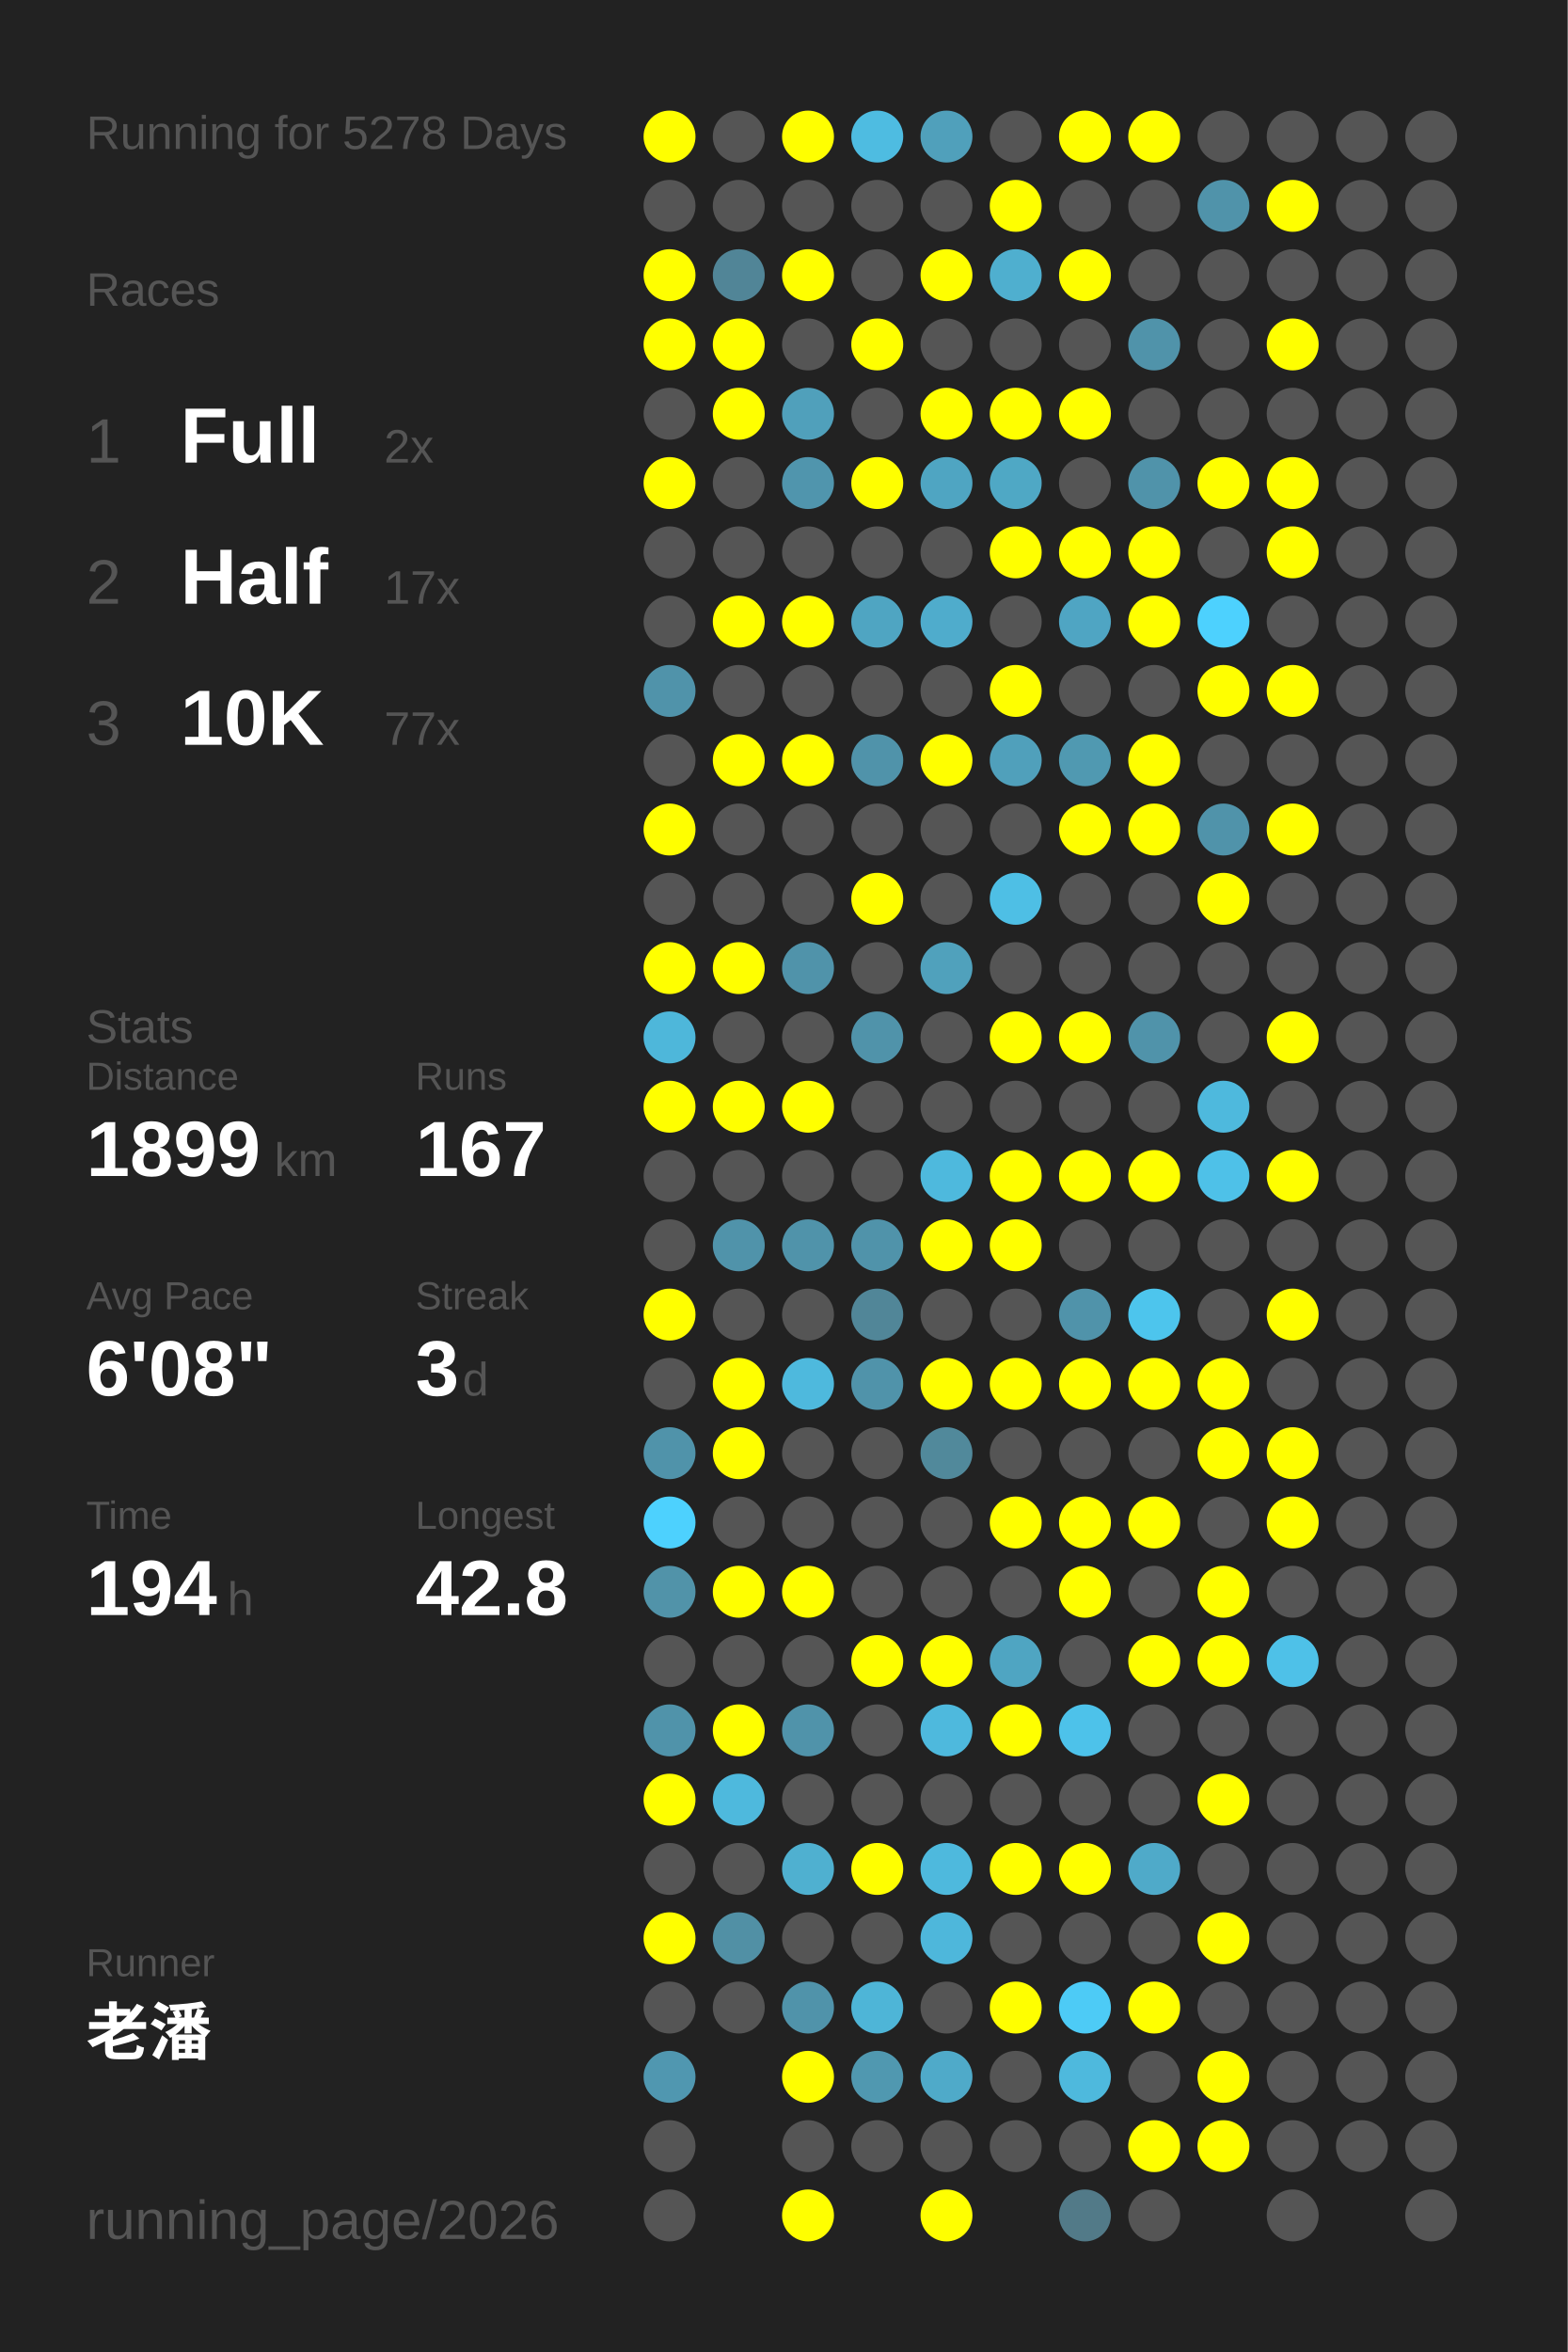
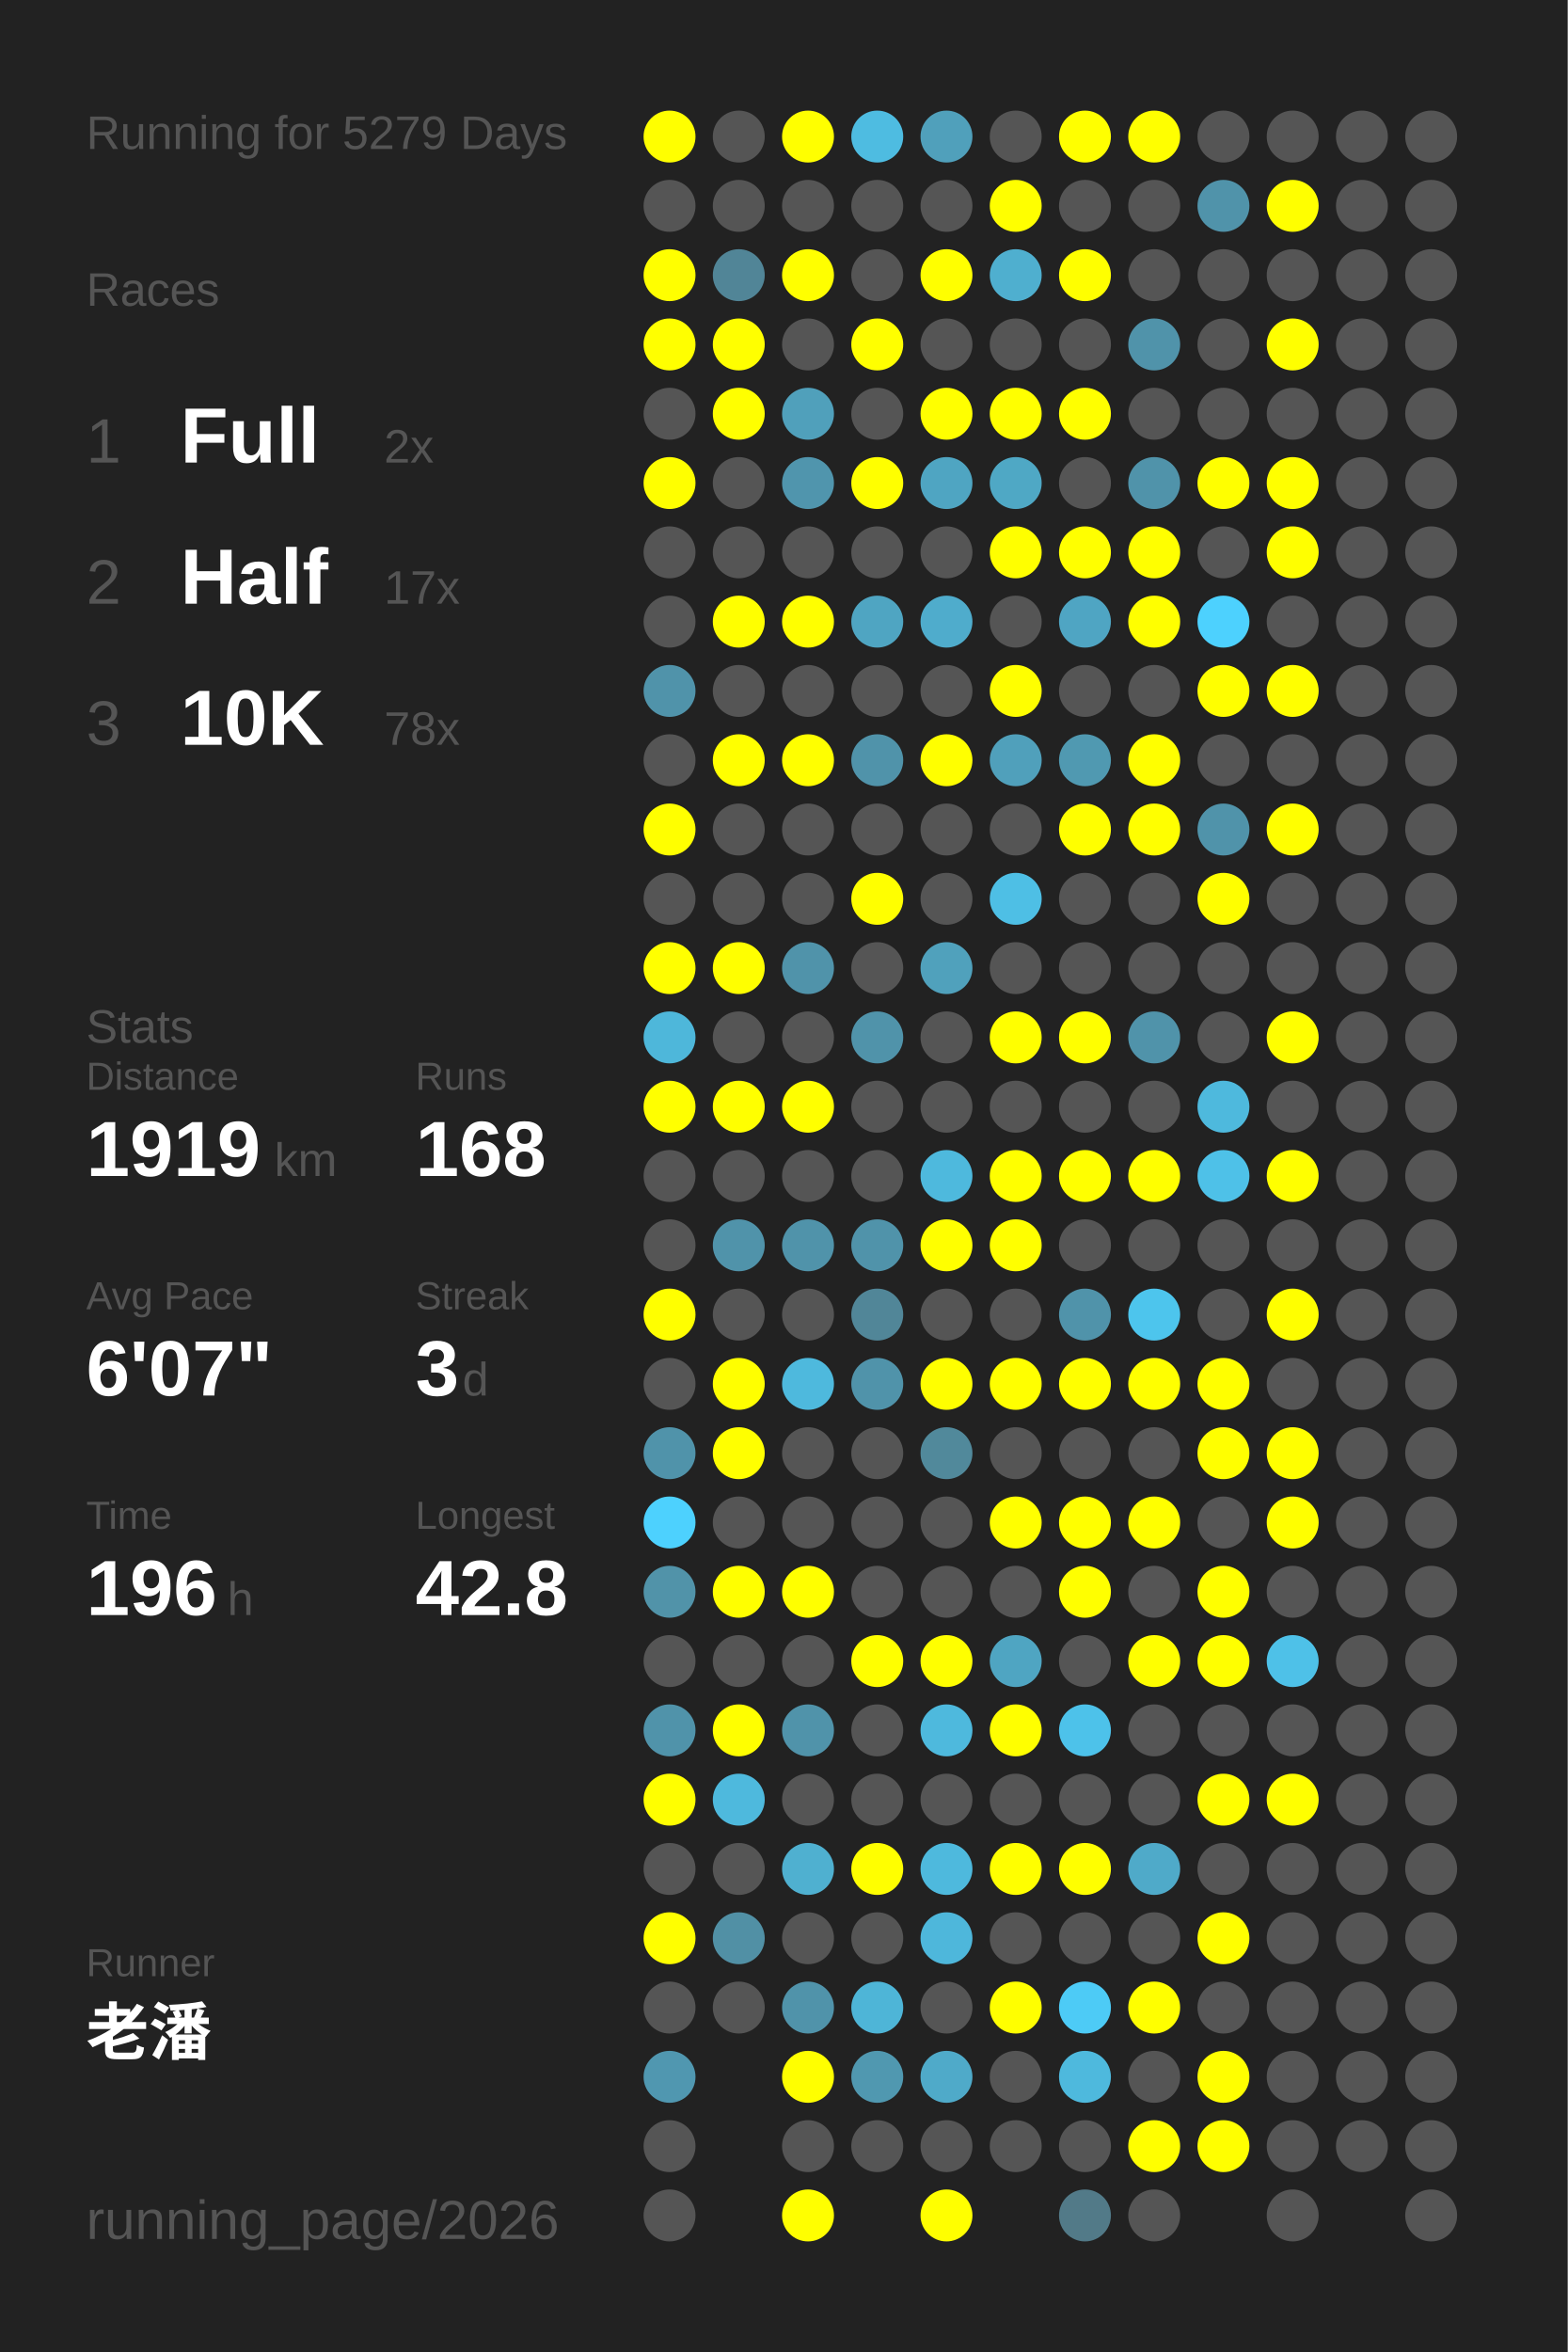
<svg xmlns="http://www.w3.org/2000/svg" baseProfile="full" height="300mm" version="1.1" viewBox="0,0,200,300" width="200mm">
  <defs />
  <rect fill="#222222" height="300" width="200" x="0" y="0" />
-   <text fill="#555555" style="font-size:6px; font-family:Arial;" x="11" y="19">Running for 5278 Days</text>
+   <text fill="#555555" style="font-size:6px; font-family:Arial;" x="11" y="19">Running for 5279 Days</text>
  <text fill="#555555" style="font-size:6px; font-family:Arial;" x="11" y="39">Races</text>
  <text fill="#555555" style="font-size:8px; font-family:Arial;" x="11" y="59">1</text>
  <text fill="#FFFFFF" style="font-size:10px; font-family:Arial; font-weight:bold;" x="23" y="59">Full</text>
  <text fill="#555555" style="font-size:6px; font-family:Arial;" x="49" y="59">2x</text>
  <text fill="#555555" style="font-size:8px; font-family:Arial;" x="11" y="77">2</text>
  <text fill="#FFFFFF" style="font-size:10px; font-family:Arial; font-weight:bold;" x="23" y="77">Half</text>
  <text fill="#555555" style="font-size:6px; font-family:Arial;" x="49" y="77">17x</text>
  <text fill="#555555" style="font-size:8px; font-family:Arial;" x="11" y="95">3</text>
  <text fill="#FFFFFF" style="font-size:10px; font-family:Arial; font-weight:bold;" x="23" y="95">10K</text>
-   <text fill="#555555" style="font-size:6px; font-family:Arial;" x="49" y="95">77x</text>
+   <text fill="#555555" style="font-size:6px; font-family:Arial;" x="49" y="95">78x</text>
  <text fill="#555555" style="font-size:6px; font-family:Arial;" x="11" y="133">Stats</text>
  <text fill="#555555" style="font-size:5px; font-family:Arial;" x="11" y="139">Distance</text>
-   <text fill="#FFFFFF" style="font-size:10px; font-family:Arial; font-weight:bold;" x="11" y="150">1899</text>
+   <text fill="#FFFFFF" style="font-size:10px; font-family:Arial; font-weight:bold;" x="11" y="150">1919</text>
  <text fill="#555555" style="font-size:6px; font-family:Arial;" x="35" y="150">km</text>
  <text fill="#555555" style="font-size:5px; font-family:Arial;" x="53" y="139">Runs</text>
-   <text fill="#FFFFFF" style="font-size:10px; font-family:Arial; font-weight:bold;" x="53" y="150">167</text>
+   <text fill="#FFFFFF" style="font-size:10px; font-family:Arial; font-weight:bold;" x="53" y="150">168</text>
  <text fill="#555555" style="font-size:5px; font-family:Arial;" x="11" y="167">Avg Pace</text>
-   <text fill="#FFFFFF" style="font-size:10px; font-family:Arial; font-weight:bold;" x="11" y="178">6'08"</text>
+   <text fill="#FFFFFF" style="font-size:10px; font-family:Arial; font-weight:bold;" x="11" y="178">6'07"</text>
  <text fill="#555555" style="font-size:5px; font-family:Arial;" x="53" y="167">Streak</text>
  <text fill="#FFFFFF" style="font-size:10px; font-family:Arial; font-weight:bold;" x="53" y="178">3</text>
  <text fill="#555555" style="font-size:6px; font-family:Arial;" x="59" y="178">d</text>
  <text fill="#555555" style="font-size:5px; font-family:Arial;" x="11" y="195">Time</text>
-   <text fill="#FFFFFF" style="font-size:10px; font-family:Arial; font-weight:bold;" x="11" y="206">194</text>
+   <text fill="#FFFFFF" style="font-size:10px; font-family:Arial; font-weight:bold;" x="11" y="206">196</text>
  <text fill="#555555" style="font-size:6px; font-family:Arial;" x="29" y="206">h</text>
  <text fill="#555555" style="font-size:5px; font-family:Arial;" x="53" y="195">Longest</text>
  <text fill="#FFFFFF" style="font-size:10px; font-family:Arial; font-weight:bold;" x="53" y="206">42.8</text>
  <text fill="#555555" style="font-size:5px; font-family:Arial;" x="11" y="252.065">Runner</text>
  <text fill="#FFFFFF" style="font-size:8px; font-family:Arial; font-weight:bold;" x="11" y="262.065">老潘</text>
  <text fill="#555555" style="font-size:7px; font-family:Arial;" x="11" y="285.581">running_page/2026</text>
  <circle cx="85.417" cy="17.419" fill="#FFFF00" r="3.312" />
  <circle cx="85.417" cy="26.258" fill="#555555" r="3.312" />
  <circle cx="85.417" cy="35.097" fill="#FFFF00" r="3.312" />
  <circle cx="85.417" cy="43.935" fill="#FFFF00" r="3.312" />
  <circle cx="85.417" cy="52.774" fill="#555555" r="3.312" />
  <circle cx="85.417" cy="61.613" fill="#FFFF00" r="3.312" />
  <circle cx="85.417" cy="70.452" fill="#555555" r="3.312" />
  <circle cx="85.417" cy="79.29" fill="#555555" r="3.312" />
  <circle cx="85.417" cy="88.129" fill="#5093aa" r="3.312" />
  <circle cx="85.417" cy="96.968" fill="#555555" r="3.312" />
  <circle cx="85.417" cy="105.806" fill="#FFFF00" r="3.312" />
  <circle cx="85.417" cy="114.645" fill="#555555" r="3.312" />
  <circle cx="85.417" cy="123.484" fill="#FFFF00" r="3.312" />
  <circle cx="85.417" cy="132.323" fill="#4eb7da" r="3.312" />
  <circle cx="85.417" cy="141.161" fill="#FFFF00" r="3.312" />
  <circle cx="85.417" cy="150" fill="#555555" r="3.312" />
  <circle cx="85.417" cy="158.839" fill="#555555" r="3.312" />
  <circle cx="85.417" cy="167.677" fill="#FFFF00" r="3.312" />
  <circle cx="85.417" cy="176.516" fill="#555555" r="3.312" />
  <circle cx="85.417" cy="185.355" fill="#5093aa" r="3.312" />
  <circle cx="85.417" cy="194.194" fill="#4dd1fe" r="3.312" />
  <circle cx="85.417" cy="203.032" fill="#5193a9" r="3.312" />
  <circle cx="85.417" cy="211.871" fill="#555555" r="3.312" />
  <circle cx="85.417" cy="220.71" fill="#5093aa" r="3.312" />
  <circle cx="85.417" cy="229.548" fill="#FFFF00" r="3.312" />
  <circle cx="85.417" cy="238.387" fill="#555555" r="3.312" />
  <circle cx="85.417" cy="247.226" fill="#FFFF00" r="3.312" />
  <circle cx="85.417" cy="256.065" fill="#555555" r="3.312" />
  <circle cx="85.417" cy="264.903" fill="#5097b0" r="3.312" />
  <circle cx="85.417" cy="273.742" fill="#555555" r="3.312" />
  <circle cx="85.417" cy="282.581" fill="#555555" r="3.312" />
  <circle cx="94.25" cy="17.419" fill="#555555" r="3.312" />
  <circle cx="94.25" cy="26.258" fill="#555555" r="3.312" />
  <circle cx="94.25" cy="35.097" fill="#518597" r="3.312" />
  <circle cx="94.25" cy="43.935" fill="#FFFF00" r="3.312" />
  <circle cx="94.25" cy="52.774" fill="#FFFF00" r="3.312" />
  <circle cx="94.25" cy="61.613" fill="#555555" r="3.312" />
  <circle cx="94.25" cy="70.452" fill="#555555" r="3.312" />
  <circle cx="94.25" cy="79.29" fill="#FFFF00" r="3.312" />
  <circle cx="94.25" cy="88.129" fill="#555555" r="3.312" />
  <circle cx="94.25" cy="96.968" fill="#FFFF00" r="3.312" />
  <circle cx="94.25" cy="105.806" fill="#555555" r="3.312" />
  <circle cx="94.25" cy="114.645" fill="#555555" r="3.312" />
  <circle cx="94.25" cy="123.484" fill="#FFFF00" r="3.312" />
  <circle cx="94.25" cy="132.323" fill="#555555" r="3.312" />
  <circle cx="94.25" cy="141.161" fill="#FFFF00" r="3.312" />
  <circle cx="94.25" cy="150" fill="#555555" r="3.312" />
  <circle cx="94.25" cy="158.839" fill="#5093aa" r="3.312" />
  <circle cx="94.25" cy="167.677" fill="#555555" r="3.312" />
  <circle cx="94.25" cy="176.516" fill="#FFFF00" r="3.312" />
  <circle cx="94.25" cy="185.355" fill="#FFFF00" r="3.312" />
  <circle cx="94.25" cy="194.194" fill="#555555" r="3.312" />
  <circle cx="94.25" cy="203.032" fill="#FFFF00" r="3.312" />
  <circle cx="94.25" cy="211.871" fill="#555555" r="3.312" />
  <circle cx="94.25" cy="220.71" fill="#FFFF00" r="3.312" />
  <circle cx="94.25" cy="229.548" fill="#4eb9dd" r="3.312" />
  <circle cx="94.25" cy="238.387" fill="#555555" r="3.312" />
  <circle cx="94.25" cy="247.226" fill="#5190a5" r="3.312" />
  <circle cx="94.25" cy="256.065" fill="#555555" r="3.312" />
  <circle cx="103.083" cy="17.419" fill="#FFFF00" r="3.312" />
  <circle cx="103.083" cy="26.258" fill="#555555" r="3.312" />
  <circle cx="103.083" cy="35.097" fill="#FFFF00" r="3.312" />
  <circle cx="103.083" cy="43.935" fill="#555555" r="3.312" />
  <circle cx="103.083" cy="52.774" fill="#50a0bb" r="3.312" />
  <circle cx="103.083" cy="61.613" fill="#5095ad" r="3.312" />
  <circle cx="103.083" cy="70.452" fill="#555555" r="3.312" />
  <circle cx="103.083" cy="79.29" fill="#FFFF00" r="3.312" />
  <circle cx="103.083" cy="88.129" fill="#555555" r="3.312" />
  <circle cx="103.083" cy="96.968" fill="#FFFF00" r="3.312" />
  <circle cx="103.083" cy="105.806" fill="#555555" r="3.312" />
  <circle cx="103.083" cy="114.645" fill="#555555" r="3.312" />
  <circle cx="103.083" cy="123.484" fill="#5093aa" r="3.312" />
  <circle cx="103.083" cy="132.323" fill="#555555" r="3.312" />
  <circle cx="103.083" cy="141.161" fill="#FFFF00" r="3.312" />
  <circle cx="103.083" cy="150" fill="#555555" r="3.312" />
  <circle cx="103.083" cy="158.839" fill="#5093aa" r="3.312" />
  <circle cx="103.083" cy="167.677" fill="#555555" r="3.312" />
  <circle cx="103.083" cy="176.516" fill="#4eb9dd" r="3.312" />
  <circle cx="103.083" cy="185.355" fill="#555555" r="3.312" />
  <circle cx="103.083" cy="194.194" fill="#555555" r="3.312" />
  <circle cx="103.083" cy="203.032" fill="#FFFF00" r="3.312" />
  <circle cx="103.083" cy="211.871" fill="#555555" r="3.312" />
  <circle cx="103.083" cy="220.71" fill="#5093aa" r="3.312" />
  <circle cx="103.083" cy="229.548" fill="#555555" r="3.312" />
  <circle cx="103.083" cy="238.387" fill="#4fb0d0" r="3.312" />
  <circle cx="103.083" cy="247.226" fill="#555555" r="3.312" />
  <circle cx="103.083" cy="256.065" fill="#5093aa" r="3.312" />
  <circle cx="103.083" cy="264.903" fill="#FFFF00" r="3.312" />
  <circle cx="103.083" cy="273.742" fill="#555555" r="3.312" />
  <circle cx="103.083" cy="282.581" fill="#FFFF00" r="3.312" />
  <circle cx="111.917" cy="17.419" fill="#4ebce1" r="3.312" />
  <circle cx="111.917" cy="26.258" fill="#555555" r="3.312" />
  <circle cx="111.917" cy="35.097" fill="#555555" r="3.312" />
  <circle cx="111.917" cy="43.935" fill="#FFFF00" r="3.312" />
  <circle cx="111.917" cy="52.774" fill="#555555" r="3.312" />
  <circle cx="111.917" cy="61.613" fill="#FFFF00" r="3.312" />
  <circle cx="111.917" cy="70.452" fill="#555555" r="3.312" />
  <circle cx="111.917" cy="79.29" fill="#4fa5c2" r="3.312" />
  <circle cx="111.917" cy="88.129" fill="#555555" r="3.312" />
  <circle cx="111.917" cy="96.968" fill="#5093aa" r="3.312" />
  <circle cx="111.917" cy="105.806" fill="#555555" r="3.312" />
  <circle cx="111.917" cy="114.645" fill="#FFFF00" r="3.312" />
  <circle cx="111.917" cy="123.484" fill="#555555" r="3.312" />
  <circle cx="111.917" cy="132.323" fill="#5093aa" r="3.312" />
  <circle cx="111.917" cy="141.161" fill="#555555" r="3.312" />
  <circle cx="111.917" cy="150" fill="#555555" r="3.312" />
  <circle cx="111.917" cy="158.839" fill="#5093aa" r="3.312" />
  <circle cx="111.917" cy="167.677" fill="#518698" r="3.312" />
  <circle cx="111.917" cy="176.516" fill="#5093aa" r="3.312" />
  <circle cx="111.917" cy="185.355" fill="#555555" r="3.312" />
  <circle cx="111.917" cy="194.194" fill="#555555" r="3.312" />
  <circle cx="111.917" cy="203.032" fill="#555555" r="3.312" />
  <circle cx="111.917" cy="211.871" fill="#FFFF00" r="3.312" />
  <circle cx="111.917" cy="220.71" fill="#555555" r="3.312" />
  <circle cx="111.917" cy="229.548" fill="#555555" r="3.312" />
  <circle cx="111.917" cy="238.387" fill="#FFFF00" r="3.312" />
  <circle cx="111.917" cy="247.226" fill="#555555" r="3.312" />
  <circle cx="111.917" cy="256.065" fill="#4eb5d7" r="3.312" />
  <circle cx="111.917" cy="264.903" fill="#5098b0" r="3.312" />
  <circle cx="111.917" cy="273.742" fill="#555555" r="3.312" />
  <circle cx="120.75" cy="17.419" fill="#50a0bb" r="3.312" />
  <circle cx="120.75" cy="26.258" fill="#555555" r="3.312" />
  <circle cx="120.75" cy="35.097" fill="#FFFF00" r="3.312" />
  <circle cx="120.75" cy="43.935" fill="#555555" r="3.312" />
  <circle cx="120.75" cy="52.774" fill="#FFFF00" r="3.312" />
  <circle cx="120.75" cy="61.613" fill="#4fa5c2" r="3.312" />
  <circle cx="120.75" cy="70.452" fill="#555555" r="3.312" />
  <circle cx="120.75" cy="79.29" fill="#4faccc" r="3.312" />
  <circle cx="120.75" cy="88.129" fill="#555555" r="3.312" />
  <circle cx="120.75" cy="96.968" fill="#FFFF00" r="3.312" />
  <circle cx="120.75" cy="105.806" fill="#555555" r="3.312" />
  <circle cx="120.75" cy="114.645" fill="#555555" r="3.312" />
  <circle cx="120.75" cy="123.484" fill="#50a1bc" r="3.312" />
  <circle cx="120.75" cy="132.323" fill="#555555" r="3.312" />
  <circle cx="120.75" cy="141.161" fill="#555555" r="3.312" />
  <circle cx="120.75" cy="150" fill="#4eb9dd" r="3.312" />
  <circle cx="120.75" cy="158.839" fill="#FFFF00" r="3.312" />
  <circle cx="120.75" cy="167.677" fill="#555555" r="3.312" />
  <circle cx="120.75" cy="176.516" fill="#FFFF00" r="3.312" />
  <circle cx="120.75" cy="185.355" fill="#51899b" r="3.312" />
  <circle cx="120.75" cy="194.194" fill="#555555" r="3.312" />
  <circle cx="120.75" cy="203.032" fill="#555555" r="3.312" />
  <circle cx="120.75" cy="211.871" fill="#FFFF00" r="3.312" />
  <circle cx="120.75" cy="220.71" fill="#4eb9dd" r="3.312" />
  <circle cx="120.75" cy="229.548" fill="#555555" r="3.312" />
  <circle cx="120.75" cy="238.387" fill="#4eb9dd" r="3.312" />
  <circle cx="120.75" cy="247.226" fill="#4eb7db" r="3.312" />
  <circle cx="120.75" cy="256.065" fill="#555555" r="3.312" />
  <circle cx="120.75" cy="264.903" fill="#4faac9" r="3.312" />
  <circle cx="120.75" cy="273.742" fill="#555555" r="3.312" />
  <circle cx="120.75" cy="282.581" fill="#FFFF00" r="3.312" />
  <circle cx="129.583" cy="17.419" fill="#555555" r="3.312" />
  <circle cx="129.583" cy="26.258" fill="#FFFF00" r="3.312" />
  <circle cx="129.583" cy="35.097" fill="#4fafcf" r="3.312" />
  <circle cx="129.583" cy="43.935" fill="#555555" r="3.312" />
  <circle cx="129.583" cy="52.774" fill="#FFFF00" r="3.312" />
  <circle cx="129.583" cy="61.613" fill="#4fa8c5" r="3.312" />
  <circle cx="129.583" cy="70.452" fill="#FFFF00" r="3.312" />
  <circle cx="129.583" cy="79.29" fill="#555555" r="3.312" />
  <circle cx="129.583" cy="88.129" fill="#FFFF00" r="3.312" />
  <circle cx="129.583" cy="96.968" fill="#50a0bb" r="3.312" />
  <circle cx="129.583" cy="105.806" fill="#555555" r="3.312" />
  <circle cx="129.583" cy="114.645" fill="#4ebfe5" r="3.312" />
  <circle cx="129.583" cy="123.484" fill="#555555" r="3.312" />
  <circle cx="129.583" cy="132.323" fill="#FFFF00" r="3.312" />
  <circle cx="129.583" cy="141.161" fill="#555555" r="3.312" />
  <circle cx="129.583" cy="150" fill="#FFFF00" r="3.312" />
  <circle cx="129.583" cy="158.839" fill="#FFFF00" r="3.312" />
  <circle cx="129.583" cy="167.677" fill="#555555" r="3.312" />
  <circle cx="129.583" cy="176.516" fill="#FFFF00" r="3.312" />
  <circle cx="129.583" cy="185.355" fill="#555555" r="3.312" />
  <circle cx="129.583" cy="194.194" fill="#FFFF00" r="3.312" />
  <circle cx="129.583" cy="203.032" fill="#555555" r="3.312" />
  <circle cx="129.583" cy="211.871" fill="#4fa5c2" r="3.312" />
  <circle cx="129.583" cy="220.71" fill="#FFFF00" r="3.312" />
  <circle cx="129.583" cy="229.548" fill="#555555" r="3.312" />
  <circle cx="129.583" cy="238.387" fill="#FFFF00" r="3.312" />
  <circle cx="129.583" cy="247.226" fill="#555555" r="3.312" />
  <circle cx="129.583" cy="256.065" fill="#FFFF00" r="3.312" />
  <circle cx="129.583" cy="264.903" fill="#555555" r="3.312" />
  <circle cx="129.583" cy="273.742" fill="#555555" r="3.312" />
  <circle cx="138.417" cy="17.419" fill="#FFFF00" r="3.312" />
  <circle cx="138.417" cy="26.258" fill="#555555" r="3.312" />
  <circle cx="138.417" cy="35.097" fill="#FFFF00" r="3.312" />
  <circle cx="138.417" cy="43.935" fill="#555555" r="3.312" />
  <circle cx="138.417" cy="52.774" fill="#FFFF00" r="3.312" />
  <circle cx="138.417" cy="61.613" fill="#555555" r="3.312" />
  <circle cx="138.417" cy="70.452" fill="#FFFF00" r="3.312" />
  <circle cx="138.417" cy="79.29" fill="#4fa5c3" r="3.312" />
  <circle cx="138.417" cy="88.129" fill="#555555" r="3.312" />
  <circle cx="138.417" cy="96.968" fill="#5099b1" r="3.312" />
  <circle cx="138.417" cy="105.806" fill="#FFFF00" r="3.312" />
  <circle cx="138.417" cy="114.645" fill="#555555" r="3.312" />
  <circle cx="138.417" cy="123.484" fill="#555555" r="3.312" />
  <circle cx="138.417" cy="132.323" fill="#FFFF00" r="3.312" />
  <circle cx="138.417" cy="141.161" fill="#555555" r="3.312" />
  <circle cx="138.417" cy="150" fill="#FFFF00" r="3.312" />
  <circle cx="138.417" cy="158.839" fill="#555555" r="3.312" />
  <circle cx="138.417" cy="167.677" fill="#5093aa" r="3.312" />
  <circle cx="138.417" cy="176.516" fill="#FFFF00" r="3.312" />
  <circle cx="138.417" cy="185.355" fill="#555555" r="3.312" />
  <circle cx="138.417" cy="194.194" fill="#FFFF00" r="3.312" />
  <circle cx="138.417" cy="203.032" fill="#FFFF00" r="3.312" />
  <circle cx="138.417" cy="211.871" fill="#555555" r="3.312" />
  <circle cx="138.417" cy="220.71" fill="#4dc2ea" r="3.312" />
  <circle cx="138.417" cy="229.548" fill="#555555" r="3.312" />
  <circle cx="138.417" cy="238.387" fill="#FFFF00" r="3.312" />
  <circle cx="138.417" cy="247.226" fill="#555555" r="3.312" />
  <circle cx="138.417" cy="256.065" fill="#4dcbf6" r="3.312" />
  <circle cx="138.417" cy="264.903" fill="#4eb9dd" r="3.312" />
  <circle cx="138.417" cy="273.742" fill="#555555" r="3.312" />
  <circle cx="138.417" cy="282.581" fill="#527a88" r="3.312" />
  <circle cx="147.25" cy="17.419" fill="#FFFF00" r="3.312" />
  <circle cx="147.25" cy="26.258" fill="#555555" r="3.312" />
  <circle cx="147.25" cy="35.097" fill="#555555" r="3.312" />
  <circle cx="147.25" cy="43.935" fill="#5093aa" r="3.312" />
  <circle cx="147.25" cy="52.774" fill="#555555" r="3.312" />
  <circle cx="147.25" cy="61.613" fill="#5093aa" r="3.312" />
  <circle cx="147.25" cy="70.452" fill="#FFFF00" r="3.312" />
  <circle cx="147.25" cy="79.29" fill="#FFFF00" r="3.312" />
  <circle cx="147.25" cy="88.129" fill="#555555" r="3.312" />
  <circle cx="147.25" cy="96.968" fill="#FFFF00" r="3.312" />
  <circle cx="147.25" cy="105.806" fill="#FFFF00" r="3.312" />
  <circle cx="147.25" cy="114.645" fill="#555555" r="3.312" />
  <circle cx="147.25" cy="123.484" fill="#555555" r="3.312" />
  <circle cx="147.25" cy="132.323" fill="#5093aa" r="3.312" />
  <circle cx="147.25" cy="141.161" fill="#555555" r="3.312" />
  <circle cx="147.25" cy="150" fill="#FFFF00" r="3.312" />
  <circle cx="147.25" cy="158.839" fill="#555555" r="3.312" />
  <circle cx="147.25" cy="167.677" fill="#4dc5ed" r="3.312" />
  <circle cx="147.25" cy="176.516" fill="#FFFF00" r="3.312" />
  <circle cx="147.25" cy="185.355" fill="#555555" r="3.312" />
  <circle cx="147.25" cy="194.194" fill="#FFFF00" r="3.312" />
  <circle cx="147.25" cy="203.032" fill="#555555" r="3.312" />
  <circle cx="147.25" cy="211.871" fill="#FFFF00" r="3.312" />
  <circle cx="147.25" cy="220.71" fill="#555555" r="3.312" />
  <circle cx="147.25" cy="229.548" fill="#555555" r="3.312" />
  <circle cx="147.25" cy="238.387" fill="#4faac9" r="3.312" />
  <circle cx="147.25" cy="247.226" fill="#555555" r="3.312" />
  <circle cx="147.25" cy="256.065" fill="#FFFF00" r="3.312" />
  <circle cx="147.25" cy="264.903" fill="#555555" r="3.312" />
  <circle cx="147.25" cy="273.742" fill="#FFFF00" r="3.312" />
  <circle cx="147.25" cy="282.581" fill="#555555" r="3.312" />
  <circle cx="156.083" cy="17.419" fill="#555555" r="3.312" />
  <circle cx="156.083" cy="26.258" fill="#5093aa" r="3.312" />
  <circle cx="156.083" cy="35.097" fill="#555555" r="3.312" />
  <circle cx="156.083" cy="43.935" fill="#555555" r="3.312" />
  <circle cx="156.083" cy="52.774" fill="#555555" r="3.312" />
  <circle cx="156.083" cy="61.613" fill="#FFFF00" r="3.312" />
  <circle cx="156.083" cy="70.452" fill="#555555" r="3.312" />
  <circle cx="156.083" cy="79.29" fill="#4dd1fe" r="3.312" />
  <circle cx="156.083" cy="88.129" fill="#FFFF00" r="3.312" />
  <circle cx="156.083" cy="96.968" fill="#555555" r="3.312" />
  <circle cx="156.083" cy="105.806" fill="#5093aa" r="3.312" />
  <circle cx="156.083" cy="114.645" fill="#FFFF00" r="3.312" />
  <circle cx="156.083" cy="123.484" fill="#555555" r="3.312" />
  <circle cx="156.083" cy="132.323" fill="#555555" r="3.312" />
  <circle cx="156.083" cy="141.161" fill="#4eb9dd" r="3.312" />
  <circle cx="156.083" cy="150" fill="#4ec1e8" r="3.312" />
  <circle cx="156.083" cy="158.839" fill="#555555" r="3.312" />
  <circle cx="156.083" cy="167.677" fill="#555555" r="3.312" />
  <circle cx="156.083" cy="176.516" fill="#FFFF00" r="3.312" />
  <circle cx="156.083" cy="185.355" fill="#FFFF00" r="3.312" />
  <circle cx="156.083" cy="194.194" fill="#555555" r="3.312" />
  <circle cx="156.083" cy="203.032" fill="#FFFF00" r="3.312" />
  <circle cx="156.083" cy="211.871" fill="#FFFF00" r="3.312" />
  <circle cx="156.083" cy="220.71" fill="#555555" r="3.312" />
  <circle cx="156.083" cy="229.548" fill="#FFFF00" r="3.312" />
  <circle cx="156.083" cy="238.387" fill="#555555" r="3.312" />
  <circle cx="156.083" cy="247.226" fill="#FFFF00" r="3.312" />
  <circle cx="156.083" cy="256.065" fill="#555555" r="3.312" />
  <circle cx="156.083" cy="264.903" fill="#FFFF00" r="3.312" />
  <circle cx="156.083" cy="273.742" fill="#FFFF00" r="3.312" />
  <circle cx="164.917" cy="17.419" fill="#555555" r="3.312" />
  <circle cx="164.917" cy="26.258" fill="#FFFF00" r="3.312" />
  <circle cx="164.917" cy="35.097" fill="#555555" r="3.312" />
  <circle cx="164.917" cy="43.935" fill="#FFFF00" r="3.312" />
  <circle cx="164.917" cy="52.774" fill="#555555" r="3.312" />
  <circle cx="164.917" cy="61.613" fill="#FFFF00" r="3.312" />
  <circle cx="164.917" cy="70.452" fill="#FFFF00" r="3.312" />
  <circle cx="164.917" cy="79.29" fill="#555555" r="3.312" />
  <circle cx="164.917" cy="88.129" fill="#FFFF00" r="3.312" />
  <circle cx="164.917" cy="96.968" fill="#555555" r="3.312" />
  <circle cx="164.917" cy="105.806" fill="#FFFF00" r="3.312" />
  <circle cx="164.917" cy="114.645" fill="#555555" r="3.312" />
  <circle cx="164.917" cy="123.484" fill="#555555" r="3.312" />
  <circle cx="164.917" cy="132.323" fill="#FFFF00" r="3.312" />
  <circle cx="164.917" cy="141.161" fill="#555555" r="3.312" />
  <circle cx="164.917" cy="150" fill="#FFFF00" r="3.312" />
  <circle cx="164.917" cy="158.839" fill="#555555" r="3.312" />
  <circle cx="164.917" cy="167.677" fill="#FFFF00" r="3.312" />
  <circle cx="164.917" cy="176.516" fill="#555555" r="3.312" />
  <circle cx="164.917" cy="185.355" fill="#FFFF00" r="3.312" />
  <circle cx="164.917" cy="194.194" fill="#FFFF00" r="3.312" />
  <circle cx="164.917" cy="203.032" fill="#555555" r="3.312" />
  <circle cx="164.917" cy="211.871" fill="#4ec1e8" r="3.312" />
  <circle cx="164.917" cy="220.71" fill="#555555" r="3.312" />
-   <circle cx="164.917" cy="229.548" fill="#555555" r="3.312" />
+   <circle cx="164.917" cy="229.548" fill="#FFFF00" r="3.312" />
  <circle cx="164.917" cy="238.387" fill="#555555" r="3.312" />
  <circle cx="164.917" cy="247.226" fill="#555555" r="3.312" />
  <circle cx="164.917" cy="256.065" fill="#555555" r="3.312" />
  <circle cx="164.917" cy="264.903" fill="#555555" r="3.312" />
  <circle cx="164.917" cy="273.742" fill="#555555" r="3.312" />
  <circle cx="164.917" cy="282.581" fill="#555555" r="3.312" />
  <circle cx="173.75" cy="17.419" fill="#555555" r="3.312" />
  <circle cx="173.75" cy="26.258" fill="#555555" r="3.312" />
  <circle cx="173.75" cy="35.097" fill="#555555" r="3.312" />
  <circle cx="173.75" cy="43.935" fill="#555555" r="3.312" />
  <circle cx="173.75" cy="52.774" fill="#555555" r="3.312" />
  <circle cx="173.75" cy="61.613" fill="#555555" r="3.312" />
  <circle cx="173.75" cy="70.452" fill="#555555" r="3.312" />
  <circle cx="173.75" cy="79.29" fill="#555555" r="3.312" />
  <circle cx="173.75" cy="88.129" fill="#555555" r="3.312" />
  <circle cx="173.75" cy="96.968" fill="#555555" r="3.312" />
  <circle cx="173.75" cy="105.806" fill="#555555" r="3.312" />
  <circle cx="173.75" cy="114.645" fill="#555555" r="3.312" />
  <circle cx="173.75" cy="123.484" fill="#555555" r="3.312" />
  <circle cx="173.75" cy="132.323" fill="#555555" r="3.312" />
  <circle cx="173.75" cy="141.161" fill="#555555" r="3.312" />
  <circle cx="173.75" cy="150" fill="#555555" r="3.312" />
  <circle cx="173.75" cy="158.839" fill="#555555" r="3.312" />
  <circle cx="173.75" cy="167.677" fill="#555555" r="3.312" />
  <circle cx="173.75" cy="176.516" fill="#555555" r="3.312" />
  <circle cx="173.75" cy="185.355" fill="#555555" r="3.312" />
  <circle cx="173.75" cy="194.194" fill="#555555" r="3.312" />
  <circle cx="173.75" cy="203.032" fill="#555555" r="3.312" />
  <circle cx="173.75" cy="211.871" fill="#555555" r="3.312" />
  <circle cx="173.75" cy="220.71" fill="#555555" r="3.312" />
  <circle cx="173.75" cy="229.548" fill="#555555" r="3.312" />
  <circle cx="173.75" cy="238.387" fill="#555555" r="3.312" />
  <circle cx="173.75" cy="247.226" fill="#555555" r="3.312" />
  <circle cx="173.75" cy="256.065" fill="#555555" r="3.312" />
  <circle cx="173.75" cy="264.903" fill="#555555" r="3.312" />
  <circle cx="173.75" cy="273.742" fill="#555555" r="3.312" />
  <circle cx="182.583" cy="17.419" fill="#555555" r="3.312" />
  <circle cx="182.583" cy="26.258" fill="#555555" r="3.312" />
  <circle cx="182.583" cy="35.097" fill="#555555" r="3.312" />
  <circle cx="182.583" cy="43.935" fill="#555555" r="3.312" />
  <circle cx="182.583" cy="52.774" fill="#555555" r="3.312" />
  <circle cx="182.583" cy="61.613" fill="#555555" r="3.312" />
  <circle cx="182.583" cy="70.452" fill="#555555" r="3.312" />
  <circle cx="182.583" cy="79.29" fill="#555555" r="3.312" />
  <circle cx="182.583" cy="88.129" fill="#555555" r="3.312" />
  <circle cx="182.583" cy="96.968" fill="#555555" r="3.312" />
  <circle cx="182.583" cy="105.806" fill="#555555" r="3.312" />
  <circle cx="182.583" cy="114.645" fill="#555555" r="3.312" />
  <circle cx="182.583" cy="123.484" fill="#555555" r="3.312" />
  <circle cx="182.583" cy="132.323" fill="#555555" r="3.312" />
  <circle cx="182.583" cy="141.161" fill="#555555" r="3.312" />
  <circle cx="182.583" cy="150" fill="#555555" r="3.312" />
  <circle cx="182.583" cy="158.839" fill="#555555" r="3.312" />
  <circle cx="182.583" cy="167.677" fill="#555555" r="3.312" />
  <circle cx="182.583" cy="176.516" fill="#555555" r="3.312" />
  <circle cx="182.583" cy="185.355" fill="#555555" r="3.312" />
  <circle cx="182.583" cy="194.194" fill="#555555" r="3.312" />
  <circle cx="182.583" cy="203.032" fill="#555555" r="3.312" />
  <circle cx="182.583" cy="211.871" fill="#555555" r="3.312" />
  <circle cx="182.583" cy="220.71" fill="#555555" r="3.312" />
  <circle cx="182.583" cy="229.548" fill="#555555" r="3.312" />
  <circle cx="182.583" cy="238.387" fill="#555555" r="3.312" />
  <circle cx="182.583" cy="247.226" fill="#555555" r="3.312" />
  <circle cx="182.583" cy="256.065" fill="#555555" r="3.312" />
  <circle cx="182.583" cy="264.903" fill="#555555" r="3.312" />
  <circle cx="182.583" cy="273.742" fill="#555555" r="3.312" />
  <circle cx="182.583" cy="282.581" fill="#555555" r="3.312" />
</svg>
